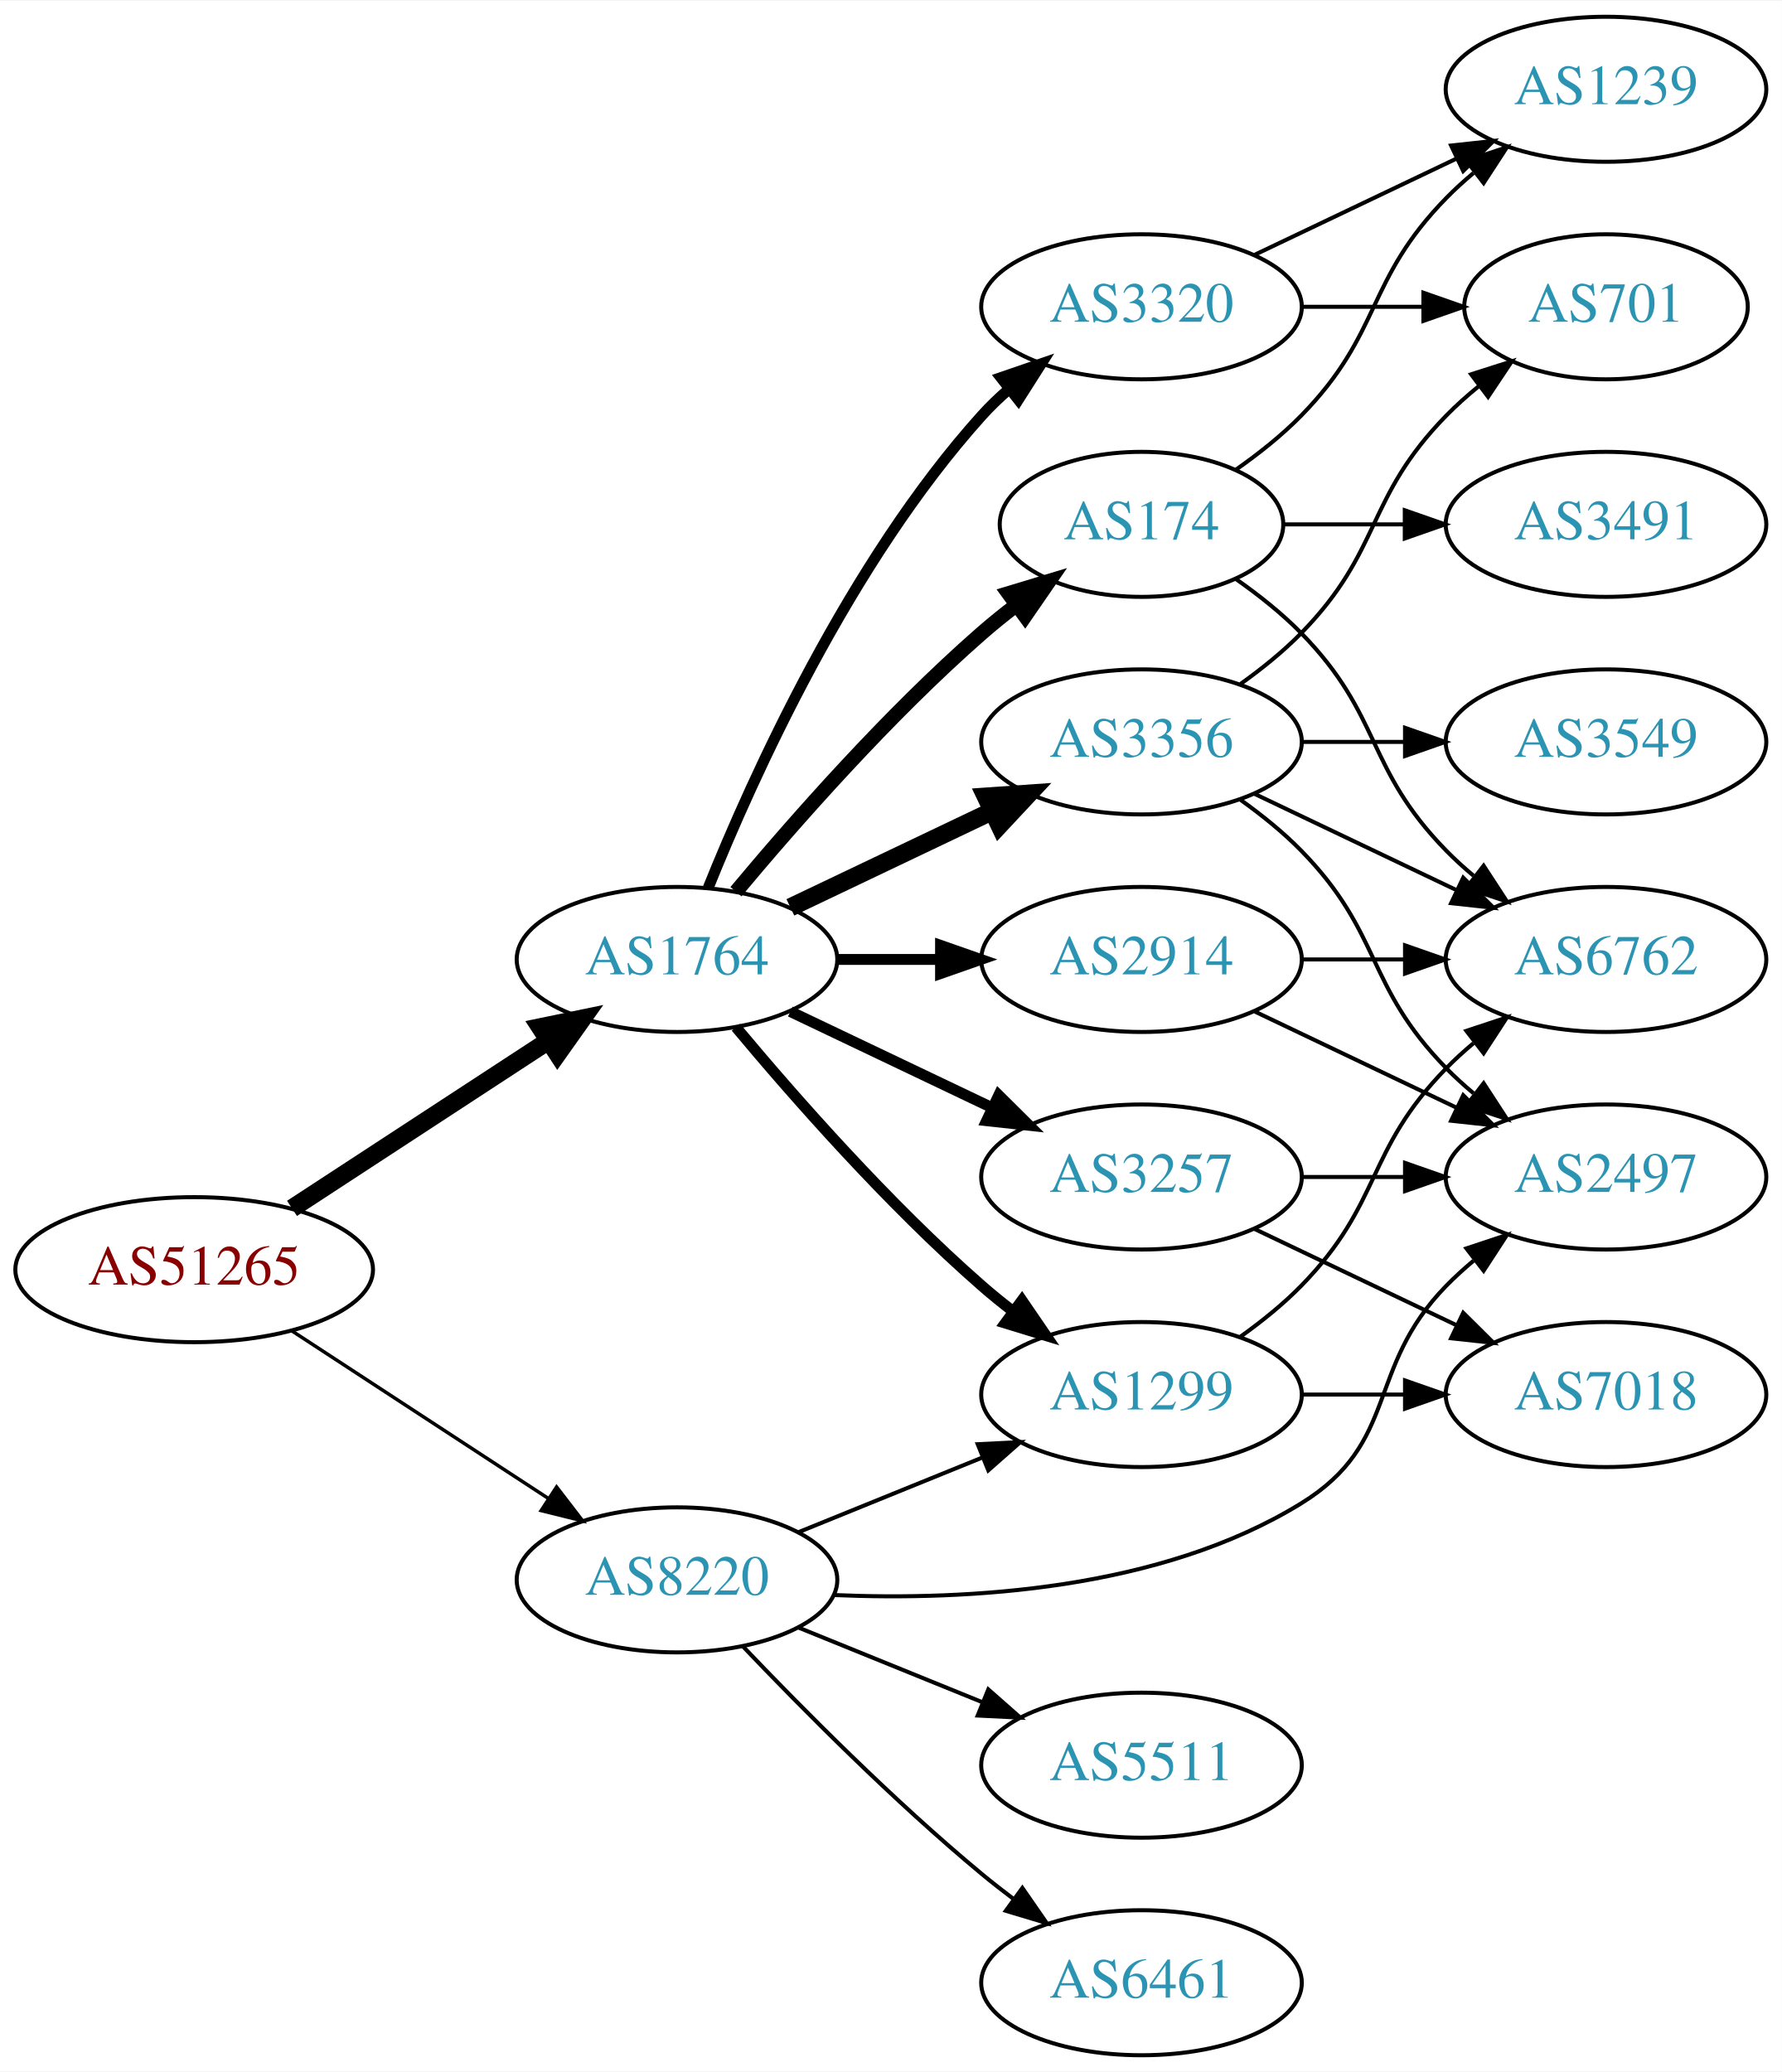
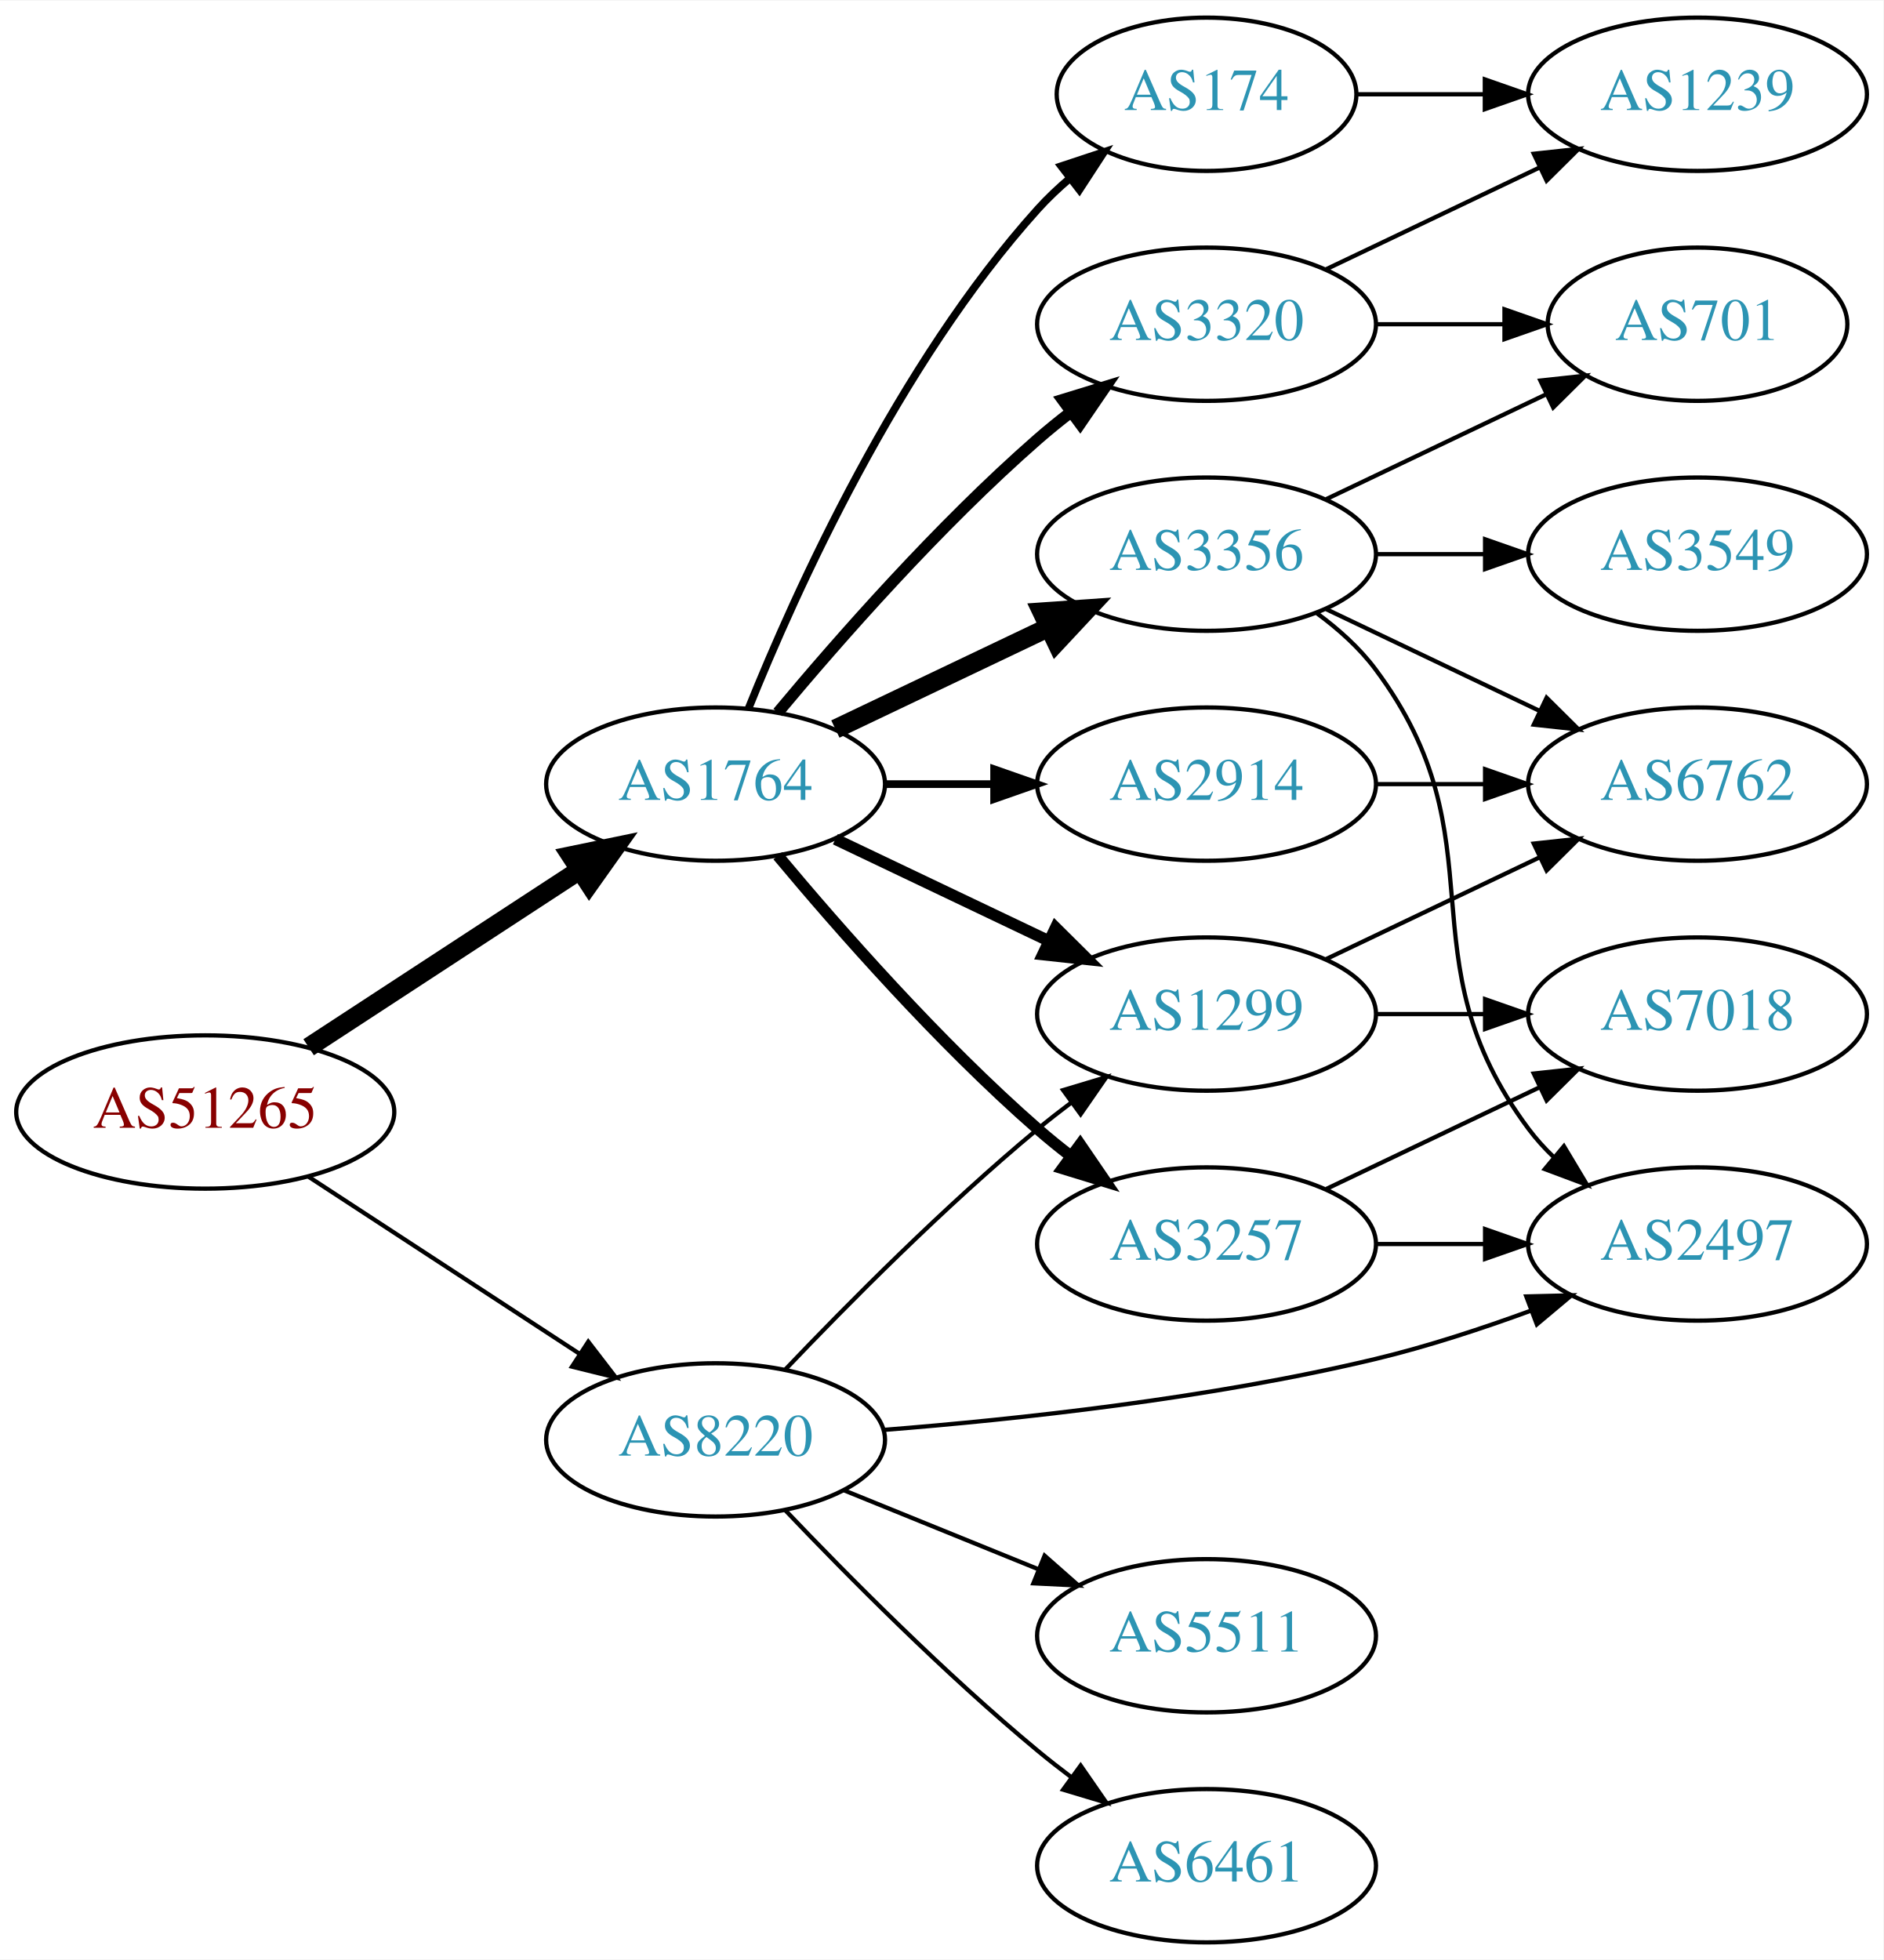
- <svg xmlns="http://www.w3.org/2000/svg" xmlns:xlink="http://www.w3.org/1999/xlink" width="442pt" height="514pt" viewBox="0.00 0.00 442.27 514.00">
-   <g id="graph0" class="graph" transform="scale(1 1) rotate(0) translate(4 510)">
-     <polygon fill="white" stroke="none" points="-4,4 -4,-510 438.271,-510 438.271,4 -4,4" />
+ <svg xmlns="http://www.w3.org/2000/svg" xmlns:xlink="http://www.w3.org/1999/xlink" width="442pt" height="460pt" viewBox="0.00 0.00 442.27 460.00">
+   <g id="graph0" class="graph" transform="scale(1 1) rotate(0) translate(4 456)">
+     <polygon fill="white" stroke="none" points="-4,4 -4,-456 438.271,-456 438.271,4 -4,4" />
    <g id="node1" class="node">
      <g id="a_node1">
        <a xlink:href="/asn/51265" xlink:title="AS51265 ~ Mass Response Service GmbH [AT]">
          <ellipse fill="#ffffff" stroke="black" cx="44.196" cy="-195" rx="44.393" ry="18" />
          <text text-anchor="middle" x="44.196" y="-191.3" font-family="Times,serif" font-size="14.00" fill="#880000">AS51265</text>
        </a>
      </g>
    </g>
    <g id="node2" class="node">
      <g id="a_node2">
        <a xlink:href="/asn/1764" xlink:title="AS1764 ~ NEXTLAYER-AS [AT]">
          <ellipse fill="#ffffff" stroke="black" cx="164.039" cy="-272" rx="39.794" ry="18" />
          <text text-anchor="middle" x="164.039" y="-268.3" font-family="Times,serif" font-size="14.00" fill="#2c94b3">AS1764</text>
        </a>
      </g>
    </g>
    <g id="edge1" class="edge">
      <path fill="none" stroke="black" stroke-width="4.5" d="M68.478,-210.213C86.708,-222.124 112.229,-238.8 132.163,-251.826" />
      <polygon fill="black" stroke="black" stroke-width="4.5" points="130.079,-255.168 140.605,-257.341 134.387,-248.575 130.079,-255.168" />
    </g>
    <g id="node3" class="node">
      <g id="a_node3">
        <a xlink:href="/asn/8220" xlink:title="AS8220 ~ COLT [GB]">
          <ellipse fill="#ffffff" stroke="black" cx="164.039" cy="-118" rx="39.794" ry="18" />
          <text text-anchor="middle" x="164.039" y="-114.3" font-family="Times,serif" font-size="14.00" fill="#2c94b3">AS8220</text>
        </a>
      </g>
    </g>
    <g id="edge2" class="edge">
-       <path fill="none" stroke="black" stroke-width="0.857" d="M68.478,-179.787C86.708,-167.876 112.229,-151.2 132.163,-138.174" />
-       <polygon fill="black" stroke="black" stroke-width="0.857" points="134.148,-141.059 140.605,-132.659 130.319,-135.199 134.148,-141.059" />
+       <path fill="none" stroke="black" d="M68.478,-179.787C86.708,-167.876 112.229,-151.2 132.163,-138.174" />
+       <polygon fill="black" stroke="black" points="134.148,-141.059 140.605,-132.659 130.319,-135.199 134.148,-141.059" />
    </g>
    <g id="node4" class="node">
      <g id="a_node4">
        <a xlink:href="/asn/174" xlink:title="AS174 ~ Cogent Communications [US]">
-           <ellipse fill="#ffffff" stroke="black" cx="279.332" cy="-380" rx="35.194" ry="18" />
-           <text text-anchor="middle" x="279.332" y="-376.3" font-family="Times,serif" font-size="14.00" fill="#2c94b3">AS174</text>
+           <ellipse fill="#ffffff" stroke="black" cx="279.332" cy="-434" rx="35.194" ry="18" />
+           <text text-anchor="middle" x="279.332" y="-430.3" font-family="Times,serif" font-size="14.00" fill="#2c94b3">AS174</text>
        </a>
      </g>
    </g>
    <g id="edge3" class="edge">
-       <path fill="none" stroke="black" stroke-width="3.6" d="M178.669,-288.817C192.951,-305.929 216.498,-332.745 239.685,-353 242.355,-355.332 245.228,-357.648 248.158,-359.886" />
-       <polygon fill="black" stroke="black" stroke-width="3.6" points="246.309,-362.87 256.449,-365.939 250.436,-357.216 246.309,-362.87" />
+       <path fill="none" stroke="black" stroke-width="1.8" d="M171.786,-289.787C182.837,-317.243 206.891,-370.578 239.685,-407 242.001,-409.572 244.606,-412.03 247.341,-414.343" />
+       <polygon fill="black" stroke="black" stroke-width="1.8" points="245.207,-417.117 255.264,-420.448 249.479,-411.572 245.207,-417.117" />
    </g>
    <g id="node5" class="node">
      <g id="a_node5">
+         <a xlink:href="/asn/1299" xlink:title="AS1299 ~ Telia Carrier [EU]">
+           <ellipse fill="#ffffff" stroke="black" cx="279.332" cy="-218" rx="39.794" ry="18" />
+           <text text-anchor="middle" x="279.332" y="-214.3" font-family="Times,serif" font-size="14.00" fill="#2c94b3">AS1299</text>
+         </a>
+       </g>
+     </g>
+     <g id="edge4" class="edge">
+       <path fill="none" stroke="black" stroke-width="2.7" d="M192.175,-259.066C207.169,-251.919 225.99,-242.948 242.213,-235.215" />
+       <polygon fill="black" stroke="black" stroke-width="2.7" points="243.895,-238.291 251.417,-230.829 240.884,-231.972 243.895,-238.291" />
+     </g>
+     <g id="node6" class="node">
+       <g id="a_node6">
        <a xlink:href="/asn/3356" xlink:title="AS3356 ~ Level 3 Parent, LLC [US]">
          <ellipse fill="#ffffff" stroke="black" cx="279.332" cy="-326" rx="39.794" ry="18" />
          <text text-anchor="middle" x="279.332" y="-322.3" font-family="Times,serif" font-size="14.00" fill="#2c94b3">AS3356</text>
        </a>
      </g>
    </g>
-     <g id="edge4" class="edge">
+     <g id="edge5" class="edge">
      <path fill="none" stroke="black" stroke-width="4.5" d="M192.175,-284.934C207.169,-292.081 225.99,-301.052 242.213,-308.785" />
      <polygon fill="black" stroke="black" stroke-width="4.5" points="240.695,-312.423 251.417,-313.171 244.084,-305.314 240.695,-312.423" />
    </g>
-     <g id="node6" class="node">
-       <g id="a_node6">
+     <g id="node7" class="node">
+       <g id="a_node7">
        <a xlink:href="/asn/2914" xlink:title="AS2914 ~ NTT America, Inc. [US]">
          <ellipse fill="#ffffff" stroke="black" cx="279.332" cy="-272" rx="39.794" ry="18" />
          <text text-anchor="middle" x="279.332" y="-268.3" font-family="Times,serif" font-size="14.00" fill="#2c94b3">AS2914</text>
        </a>
      </g>
    </g>
-     <g id="edge5" class="edge">
-       <path fill="none" stroke="black" stroke-width="2.7" d="M203.711,-272C211.914,-272 220.678,-272 229.21,-272" />
-       <polygon fill="black" stroke="black" stroke-width="2.7" points="229.449,-275.5 239.449,-272 229.449,-268.5 229.449,-275.5" />
-     </g>
-     <g id="node7" class="node">
-       <g id="a_node7">
-         <a xlink:href="/asn/3257" xlink:title="AS3257 ~ GTT [DE]">
-           <ellipse fill="#ffffff" stroke="black" cx="279.332" cy="-218" rx="39.794" ry="18" />
-           <text text-anchor="middle" x="279.332" y="-214.3" font-family="Times,serif" font-size="14.00" fill="#2c94b3">AS3257</text>
-         </a>
-       </g>
-     </g>
    <g id="edge6" class="edge">
-       <path fill="none" stroke="black" stroke-width="2.7" d="M192.175,-259.066C207.169,-251.919 225.99,-242.948 242.213,-235.215" />
-       <polygon fill="black" stroke="black" stroke-width="2.7" points="243.895,-238.291 251.417,-230.829 240.884,-231.972 243.895,-238.291" />
+       <path fill="none" stroke="black" stroke-width="1.8" d="M203.711,-272C211.914,-272 220.678,-272 229.21,-272" />
+       <polygon fill="black" stroke="black" stroke-width="1.8" points="229.449,-275.5 239.449,-272 229.449,-268.5 229.449,-275.5" />
    </g>
    <g id="node8" class="node">
      <g id="a_node8">
        <a xlink:href="/asn/3320" xlink:title="AS3320 ~ DTAG [DE]">
-           <ellipse fill="#ffffff" stroke="black" cx="279.332" cy="-434" rx="39.794" ry="18" />
-           <text text-anchor="middle" x="279.332" y="-430.3" font-family="Times,serif" font-size="14.00" fill="#2c94b3">AS3320</text>
+           <ellipse fill="#ffffff" stroke="black" cx="279.332" cy="-380" rx="39.794" ry="18" />
+           <text text-anchor="middle" x="279.332" y="-376.3" font-family="Times,serif" font-size="14.00" fill="#2c94b3">AS3320</text>
        </a>
      </g>
    </g>
    <g id="edge7" class="edge">
-       <path fill="none" stroke="black" stroke-width="2.7" d="M171.786,-289.787C182.837,-317.243 206.891,-370.578 239.685,-407 241.688,-409.224 243.906,-411.363 246.239,-413.397" />
-       <polygon fill="black" stroke="black" stroke-width="2.7" points="244.437,-416.433 254.458,-419.873 248.769,-410.935 244.437,-416.433" />
+       <path fill="none" stroke="black" stroke-width="2.7" d="M178.669,-288.817C192.951,-305.929 216.498,-332.745 239.685,-353 242.151,-355.154 244.789,-357.294 247.487,-359.372" />
+       <polygon fill="black" stroke="black" stroke-width="2.7" points="245.512,-362.264 255.641,-365.37 249.66,-356.625 245.512,-362.264" />
    </g>
    <g id="node9" class="node">
      <g id="a_node9">
-         <a xlink:href="/asn/1299" xlink:title="AS1299 ~ Telia Carrier [EU]">
+         <a xlink:href="/asn/3257" xlink:title="AS3257 ~ GTT [DE]">
          <ellipse fill="#ffffff" stroke="black" cx="279.332" cy="-164" rx="39.794" ry="18" />
-           <text text-anchor="middle" x="279.332" y="-160.3" font-family="Times,serif" font-size="14.00" fill="#2c94b3">AS1299</text>
+           <text text-anchor="middle" x="279.332" y="-160.3" font-family="Times,serif" font-size="14.00" fill="#2c94b3">AS3257</text>
        </a>
      </g>
    </g>
    <g id="edge8" class="edge">
      <path fill="none" stroke="black" stroke-width="2.7" d="M178.669,-255.183C192.951,-238.071 216.498,-211.255 239.685,-191 242.151,-188.846 244.789,-186.706 247.487,-184.628" />
      <polygon fill="black" stroke="black" stroke-width="2.7" points="249.66,-187.375 255.641,-178.63 245.512,-181.736 249.66,-187.375" />
    </g>
-     <g id="edge26" class="edge">
-       <path fill="none" stroke="black" d="M194.214,-129.846C208.09,-135.48 224.867,-142.292 239.776,-148.346" />
-       <polygon fill="black" stroke="black" points="238.673,-151.675 249.255,-152.194 241.306,-145.189 238.673,-151.675" />
+     <g id="edge21" class="edge">
+       <path fill="none" stroke="black" d="M180.344,-134.455C194.957,-149.796 217.913,-172.956 239.685,-191 242.206,-193.089 244.882,-195.184 247.604,-197.233" />
+       <polygon fill="black" stroke="black" points="245.65,-200.139 255.797,-203.187 249.765,-194.477 245.65,-200.139" />
    </g>
    <g id="node13" class="node">
      <g id="a_node13">
        <a xlink:href="/asn/2497" xlink:title="AS2497 ~ Internet Initiative Japan Inc. [JP]">
-           <ellipse fill="#ffffff" stroke="black" cx="394.625" cy="-218" rx="39.794" ry="18" />
-           <text text-anchor="middle" x="394.625" y="-214.3" font-family="Times,serif" font-size="14.00" fill="#2c94b3">AS2497</text>
-         </a>
-       </g>
-     </g>
-     <g id="edge25" class="edge">
-       <path fill="none" stroke="black" d="M203.041,-114.232C236.091,-112.822 284.029,-115.438 318.978,-137 343.526,-152.145 334.806,-170.383 354.978,-191 357.071,-193.139 359.354,-195.218 361.731,-197.21" />
-       <polygon fill="black" stroke="black" points="359.974,-200.275 370.031,-203.611 364.249,-194.732 359.974,-200.275" />
+           <ellipse fill="#ffffff" stroke="black" cx="394.625" cy="-164" rx="39.794" ry="18" />
+           <text text-anchor="middle" x="394.625" y="-160.3" font-family="Times,serif" font-size="14.00" fill="#2c94b3">AS2497</text>
+         </a>
+       </g>
+     </g>
+     <g id="edge24" class="edge">
+       <path fill="none" stroke="black" d="M203.42,-120.338C234.824,-122.822 280.219,-127.723 318.978,-137 331.124,-139.907 344.025,-144.14 355.625,-148.395" />
+       <polygon fill="black" stroke="black" points="354.426,-151.683 365.017,-151.946 356.901,-145.136 354.426,-151.683" />
+     </g>
+     <g id="node16" class="node">
+       <g id="a_node16">
+         <a xlink:href="/asn/5511" xlink:title="AS5511 ~ Orange S.A. [FR]">
+           <ellipse fill="#ffffff" stroke="black" cx="279.332" cy="-72" rx="39.794" ry="18" />
+           <text text-anchor="middle" x="279.332" y="-68.3" font-family="Times,serif" font-size="14.00" fill="#2c94b3">AS5511</text>
+         </a>
+       </g>
+     </g>
+     <g id="edge22" class="edge">
+       <path fill="none" stroke="black" d="M194.214,-106.154C208.09,-100.52 224.867,-93.708 239.776,-87.654" />
+       <polygon fill="black" stroke="black" points="241.306,-90.811 249.255,-83.806 238.673,-84.325 241.306,-90.811" />
    </g>
    <g id="node17" class="node">
      <g id="a_node17">
        <a xlink:href="/asn/6461" xlink:title="AS6461 ~ Zayo Bandwidth [US]">
          <ellipse fill="#ffffff" stroke="black" cx="279.332" cy="-18" rx="39.794" ry="18" />
          <text text-anchor="middle" x="279.332" y="-14.3" font-family="Times,serif" font-size="14.00" fill="#2c94b3">AS6461</text>
        </a>
      </g>
    </g>
-     <g id="edge24" class="edge">
+     <g id="edge23" class="edge">
      <path fill="none" stroke="black" d="M180.344,-101.545C194.957,-86.204 217.913,-63.044 239.685,-45 242.206,-42.911 244.882,-40.816 247.604,-38.767" />
      <polygon fill="black" stroke="black" points="249.765,-41.523 255.797,-32.813 245.65,-35.861 249.765,-41.523" />
    </g>
-     <g id="node18" class="node">
-       <g id="a_node18">
-         <a xlink:href="/asn/5511" xlink:title="AS5511 ~ Orange S.A. [FR]">
-           <ellipse fill="#ffffff" stroke="black" cx="279.332" cy="-72" rx="39.794" ry="18" />
-           <text text-anchor="middle" x="279.332" y="-68.3" font-family="Times,serif" font-size="14.00" fill="#2c94b3">AS5511</text>
-         </a>
-       </g>
-     </g>
-     <g id="edge27" class="edge">
-       <path fill="none" stroke="black" d="M194.214,-106.154C208.09,-100.52 224.867,-93.708 239.776,-87.654" />
-       <polygon fill="black" stroke="black" points="241.306,-90.811 249.255,-83.806 238.673,-84.325 241.306,-90.811" />
-     </g>
-     <g id="node11" class="node">
-       <g id="a_node11">
+     <g id="node15" class="node">
+       <g id="a_node15">
+         <a xlink:href="/asn/1239" xlink:title="AS1239 ~ Sprint [US]">
+           <ellipse fill="#ffffff" stroke="black" cx="394.625" cy="-434" rx="39.794" ry="18" />
+           <text text-anchor="middle" x="394.625" y="-430.3" font-family="Times,serif" font-size="14.00" fill="#2c94b3">AS1239</text>
+         </a>
+       </g>
+     </g>
+     <g id="edge16" class="edge">
+       <path fill="none" stroke="black" d="M314.631,-434C324.008,-434 334.358,-434 344.393,-434" />
+       <polygon fill="black" stroke="black" points="344.681,-437.5 354.681,-434 344.681,-430.5 344.681,-437.5" />
+     </g>
+     <g id="node10" class="node">
+       <g id="a_node10">
        <a xlink:href="/asn/6762" xlink:title="AS6762 ~ TELECOM ITALIA SPARKLE S.p.A. [IT]">
          <ellipse fill="#ffffff" stroke="black" cx="394.625" cy="-272" rx="39.794" ry="18" />
          <text text-anchor="middle" x="394.625" y="-268.3" font-family="Times,serif" font-size="14.00" fill="#2c94b3">AS6762</text>
        </a>
      </g>
    </g>
-     <g id="edge14" class="edge">
-       <path fill="none" stroke="black" d="M302.714,-366.468C308.356,-362.51 314.17,-357.914 318.978,-353 339.151,-332.383 334.806,-319.617 354.978,-299 357.071,-296.861 359.354,-294.782 361.731,-292.79" />
-       <polygon fill="black" stroke="black" points="364.249,-295.268 370.031,-286.389 359.974,-289.725 364.249,-295.268" />
+     <g id="edge15" class="edge">
+       <path fill="none" stroke="black" d="M307.468,-230.934C322.462,-238.081 341.283,-247.052 357.506,-254.785" />
+       <polygon fill="black" stroke="black" points="356.177,-258.028 366.71,-259.171 359.188,-251.709 356.177,-258.028" />
    </g>
    <g id="node14" class="node">
      <g id="a_node14">
-         <a xlink:href="/asn/3491" xlink:title="AS3491 ~ PCCW Global, Inc. [US]">
-           <ellipse fill="#ffffff" stroke="black" cx="394.625" cy="-380" rx="39.794" ry="18" />
-           <text text-anchor="middle" x="394.625" y="-376.3" font-family="Times,serif" font-size="14.00" fill="#2c94b3">AS3491</text>
-         </a>
-       </g>
-     </g>
-     <g id="edge13" class="edge">
-       <path fill="none" stroke="black" d="M314.631,-380C324.008,-380 334.358,-380 344.393,-380" />
-       <polygon fill="black" stroke="black" points="344.681,-383.5 354.681,-380 344.681,-376.5 344.681,-383.5" />
-     </g>
-     <g id="node15" class="node">
-       <g id="a_node15">
-         <a xlink:href="/asn/1239" xlink:title="AS1239 ~ Sprint [US]">
-           <ellipse fill="#ffffff" stroke="black" cx="394.625" cy="-488" rx="39.794" ry="18" />
-           <text text-anchor="middle" x="394.625" y="-484.3" font-family="Times,serif" font-size="14.00" fill="#2c94b3">AS1239</text>
-         </a>
-       </g>
-     </g>
-     <g id="edge15" class="edge">
-       <path fill="none" stroke="black" d="M302.714,-393.532C308.356,-397.49 314.17,-402.086 318.978,-407 339.151,-427.617 334.806,-440.383 354.978,-461 357.071,-463.139 359.354,-465.218 361.731,-467.21" />
-       <polygon fill="black" stroke="black" points="359.974,-470.275 370.031,-473.611 364.249,-464.732 359.974,-470.275" />
-     </g>
-     <g id="node10" class="node">
-       <g id="a_node10">
+         <a xlink:href="/asn/7018" xlink:title="AS7018 ~ AT&amp;T Services, Inc. [US]">
+           <ellipse fill="#ffffff" stroke="black" cx="394.625" cy="-218" rx="39.794" ry="18" />
+           <text text-anchor="middle" x="394.625" y="-214.3" font-family="Times,serif" font-size="14.00" fill="#2c94b3">AS7018</text>
+         </a>
+       </g>
+     </g>
+     <g id="edge14" class="edge">
+       <path fill="none" stroke="black" d="M319.004,-218C327.207,-218 335.971,-218 344.503,-218" />
+       <polygon fill="black" stroke="black" points="344.742,-221.5 354.742,-218 344.742,-214.5 344.742,-221.5" />
+     </g>
+     <g id="edge9" class="edge">
+       <path fill="none" stroke="black" d="M307.468,-313.066C322.462,-305.919 341.283,-296.948 357.506,-289.215" />
+       <polygon fill="black" stroke="black" points="359.188,-292.291 366.71,-284.829 356.177,-285.972 359.188,-292.291" />
+     </g>
+     <g id="node11" class="node">
+       <g id="a_node11">
        <a xlink:href="/asn/3549" xlink:title="AS3549 ~ Level 3 Parent, LLC [US]">
          <ellipse fill="#ffffff" stroke="black" cx="394.625" cy="-326" rx="39.794" ry="18" />
          <text text-anchor="middle" x="394.625" y="-322.3" font-family="Times,serif" font-size="14.00" fill="#2c94b3">AS3549</text>
        </a>
      </g>
    </g>
-     <g id="edge9" class="edge">
+     <g id="edge10" class="edge">
      <path fill="none" stroke="black" d="M319.004,-326C327.207,-326 335.971,-326 344.503,-326" />
      <polygon fill="black" stroke="black" points="344.742,-329.5 354.742,-326 344.742,-322.5 344.742,-329.5" />
-     </g>
-     <g id="edge10" class="edge">
-       <path fill="none" stroke="black" d="M307.468,-313.066C322.462,-305.919 341.283,-296.948 357.506,-289.215" />
-       <polygon fill="black" stroke="black" points="359.188,-292.291 366.71,-284.829 356.177,-285.972 359.188,-292.291" />
    </g>
    <g id="node12" class="node">
      <g id="a_node12">
        <a xlink:href="/asn/701" xlink:title="AS701 ~ UUNET [US]">
-           <ellipse fill="#ffffff" stroke="black" cx="394.625" cy="-434" rx="35.194" ry="18" />
-           <text text-anchor="middle" x="394.625" y="-430.3" font-family="Times,serif" font-size="14.00" fill="#2c94b3">AS701</text>
+           <ellipse fill="#ffffff" stroke="black" cx="394.625" cy="-380" rx="35.194" ry="18" />
+           <text text-anchor="middle" x="394.625" y="-376.3" font-family="Times,serif" font-size="14.00" fill="#2c94b3">AS701</text>
        </a>
      </g>
    </g>
    <g id="edge11" class="edge">
-       <path fill="none" stroke="black" d="M303.926,-340.389C309.182,-344.148 314.513,-348.437 318.978,-353 339.151,-373.617 334.806,-386.383 354.978,-407 357.457,-409.534 360.204,-411.983 363.056,-414.304" />
-       <polygon fill="black" stroke="black" points="361.148,-417.248 371.242,-420.468 365.359,-411.657 361.148,-417.248" />
+       <path fill="none" stroke="black" d="M307.468,-338.934C322.9,-346.29 342.385,-355.577 358.92,-363.459" />
+       <polygon fill="black" stroke="black" points="357.729,-366.768 368.262,-367.911 360.741,-360.449 357.729,-366.768" />
    </g>
    <g id="edge12" class="edge">
-       <path fill="none" stroke="black" d="M303.926,-311.611C309.182,-307.852 314.513,-303.563 318.978,-299 339.151,-278.383 334.806,-265.617 354.978,-245 357.071,-242.861 359.354,-240.782 361.731,-238.79" />
-       <polygon fill="black" stroke="black" points="364.249,-241.268 370.031,-232.389 359.974,-235.725 364.249,-241.268" />
-     </g>
-     <g id="edge18" class="edge">
+       <path fill="none" stroke="black" d="M305.262,-312.118C310.338,-308.389 315.256,-303.984 318.978,-299 349.249,-258.458 324.707,-231.542 354.978,-191 356.723,-188.664 358.73,-186.455 360.893,-184.383" />
+       <polygon fill="black" stroke="black" points="363.253,-186.973 368.694,-177.882 358.771,-181.595 363.253,-186.973" />
+     </g>
+     <g id="edge13" class="edge">
      <path fill="none" stroke="black" d="M319.004,-272C327.207,-272 335.971,-272 344.503,-272" />
      <polygon fill="black" stroke="black" points="344.742,-275.5 354.742,-272 344.742,-268.5 344.742,-275.5" />
    </g>
    <g id="edge19" class="edge">
-       <path fill="none" stroke="black" d="M307.468,-259.066C322.462,-251.919 341.283,-242.948 357.506,-235.215" />
-       <polygon fill="black" stroke="black" points="359.188,-238.291 366.71,-230.829 356.177,-231.972 359.188,-238.291" />
-     </g>
-     <g id="edge17" class="edge">
-       <path fill="none" stroke="black" d="M319.004,-218C327.207,-218 335.971,-218 344.503,-218" />
-       <polygon fill="black" stroke="black" points="344.742,-221.5 354.742,-218 344.742,-214.5 344.742,-221.5" />
-     </g>
-     <g id="node16" class="node">
-       <g id="a_node16">
-         <a xlink:href="/asn/7018" xlink:title="AS7018 ~ AT&amp;T Services, Inc. [US]">
-           <ellipse fill="#ffffff" stroke="black" cx="394.625" cy="-164" rx="39.794" ry="18" />
-           <text text-anchor="middle" x="394.625" y="-160.3" font-family="Times,serif" font-size="14.00" fill="#2c94b3">AS7018</text>
-         </a>
-       </g>
-     </g>
-     <g id="edge16" class="edge">
-       <path fill="none" stroke="black" d="M307.468,-205.066C322.462,-197.919 341.283,-188.948 357.506,-181.215" />
-       <polygon fill="black" stroke="black" points="359.188,-184.291 366.71,-176.829 356.177,-177.972 359.188,-184.291" />
+       <path fill="none" stroke="black" d="M319.004,-380C328.709,-380 339.2,-380 349.163,-380" />
+       <polygon fill="black" stroke="black" points="349.299,-383.5 359.299,-380 349.299,-376.5 349.299,-383.5" />
    </g>
    <g id="edge20" class="edge">
-       <path fill="none" stroke="black" d="M319.004,-434C328.709,-434 339.2,-434 349.163,-434" />
-       <polygon fill="black" stroke="black" points="349.299,-437.5 359.299,-434 349.299,-430.5 349.299,-437.5" />
-     </g>
-     <g id="edge21" class="edge">
-       <path fill="none" stroke="black" d="M307.468,-446.934C322.462,-454.081 341.283,-463.052 357.506,-470.785" />
-       <polygon fill="black" stroke="black" points="356.177,-474.028 366.71,-475.171 359.188,-467.709 356.177,-474.028" />
-     </g>
-     <g id="edge22" class="edge">
-       <path fill="none" stroke="black" d="M303.926,-178.389C309.182,-182.148 314.513,-186.437 318.978,-191 339.151,-211.617 334.806,-224.383 354.978,-245 357.071,-247.139 359.354,-249.218 361.731,-251.21" />
-       <polygon fill="black" stroke="black" points="359.974,-254.275 370.031,-257.611 364.249,-248.732 359.974,-254.275" />
-     </g>
-     <g id="edge23" class="edge">
+       <path fill="none" stroke="black" d="M307.468,-392.934C322.462,-400.081 341.283,-409.052 357.506,-416.785" />
+       <polygon fill="black" stroke="black" points="356.177,-420.028 366.71,-421.171 359.188,-413.709 356.177,-420.028" />
+     </g>
+     <g id="edge18" class="edge">
      <path fill="none" stroke="black" d="M319.004,-164C327.207,-164 335.971,-164 344.503,-164" />
      <polygon fill="black" stroke="black" points="344.742,-167.5 354.742,-164 344.742,-160.5 344.742,-167.5" />
    </g>
+     <g id="edge17" class="edge">
+       <path fill="none" stroke="black" d="M307.468,-176.934C322.462,-184.081 341.283,-193.052 357.506,-200.785" />
+       <polygon fill="black" stroke="black" points="356.177,-204.028 366.71,-205.171 359.188,-197.709 356.177,-204.028" />
+     </g>
  </g>
</svg>
